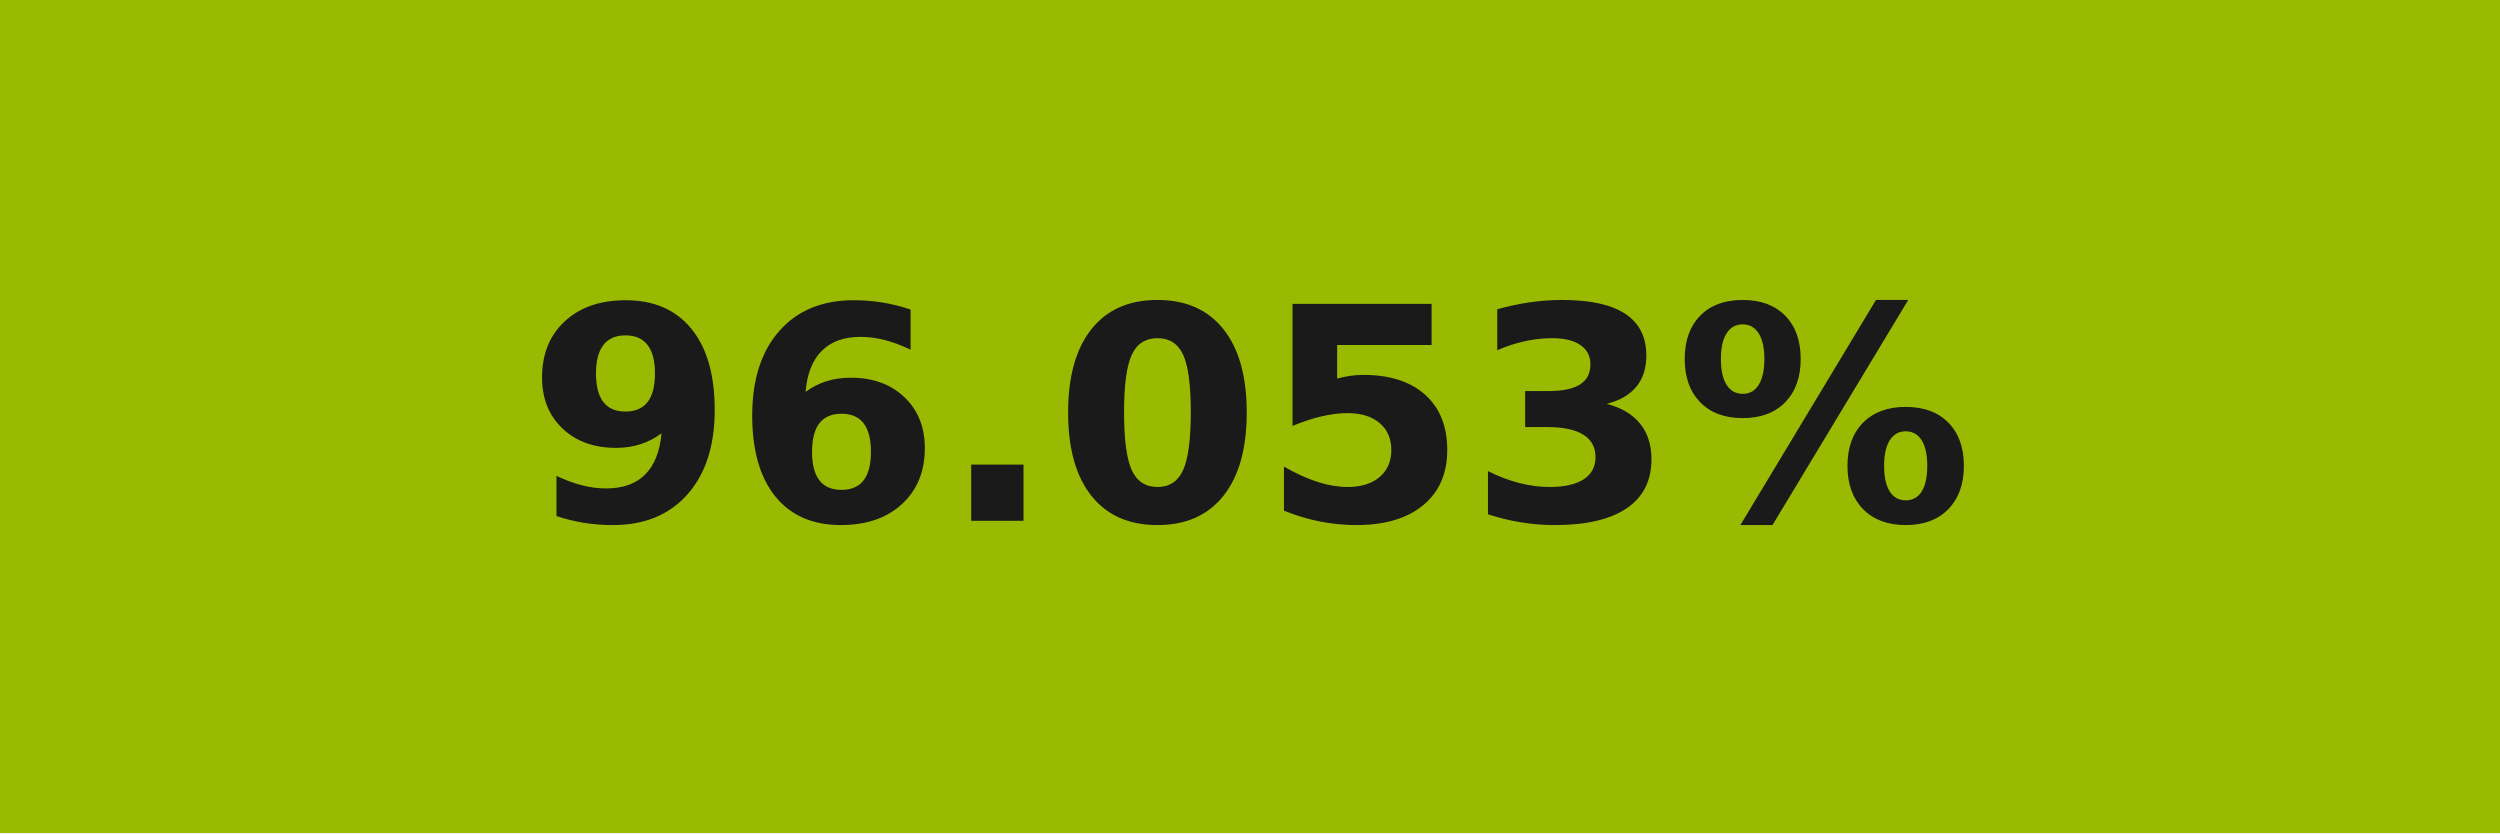
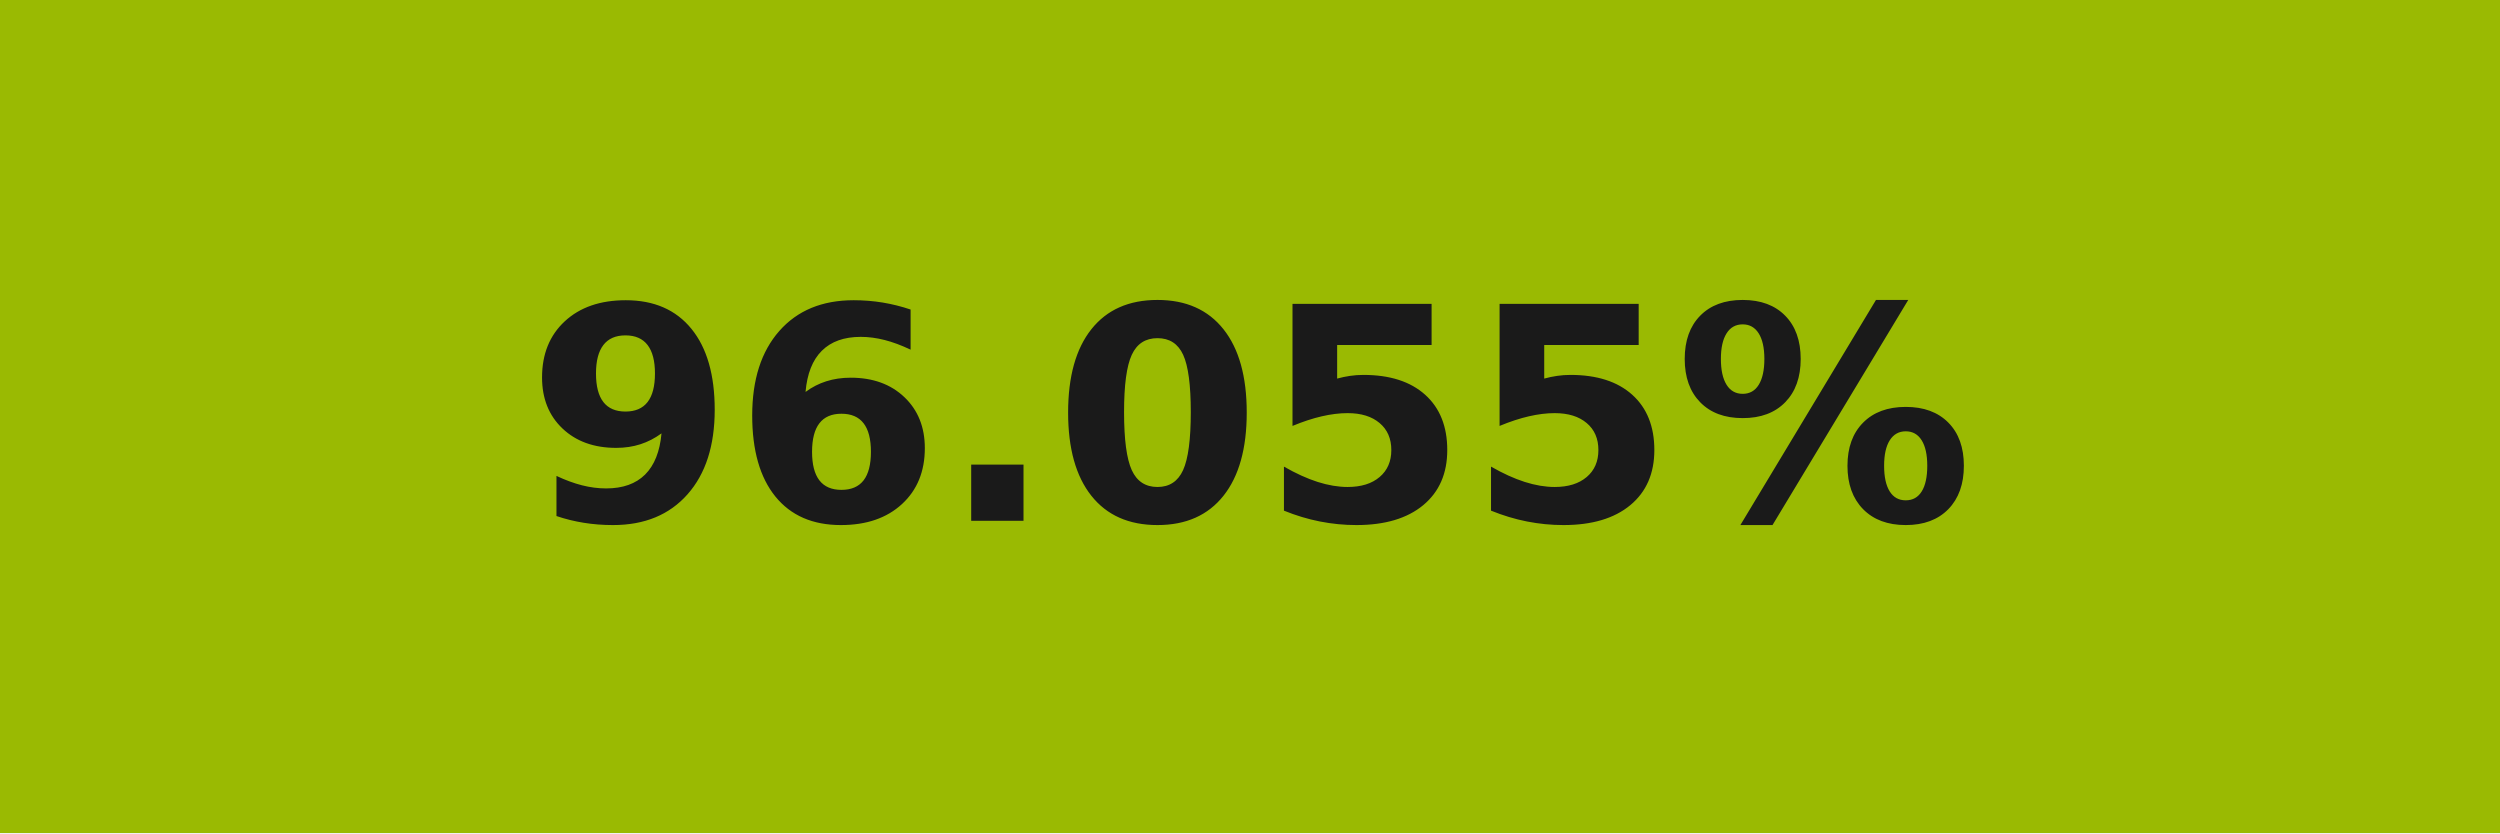
- <svg xmlns="http://www.w3.org/2000/svg" width="84" height="28" role="img" aria-label="96.053%">
+ <svg xmlns="http://www.w3.org/2000/svg" width="84" height="28" role="img" aria-label="96.055%">
  <g shape-rendering="crispEdges">
    <rect width="84" height="28" fill="#9aba02" />
  </g>
  <g fill="#fff" text-anchor="middle" font-family="Verdana,Geneva,DejaVu Sans,sans-serif" text-rendering="geometricPrecision" font-size="100">
-     <text transform="scale(.1)" x="420" y="175" textLength="597.5" fill="#1a1a1a" font-weight="bold">96.053%</text>
+     <text transform="scale(.1)" x="420" y="175" textLength="597.5" fill="#1a1a1a" font-weight="bold">96.055%</text>
  </g>
</svg>
